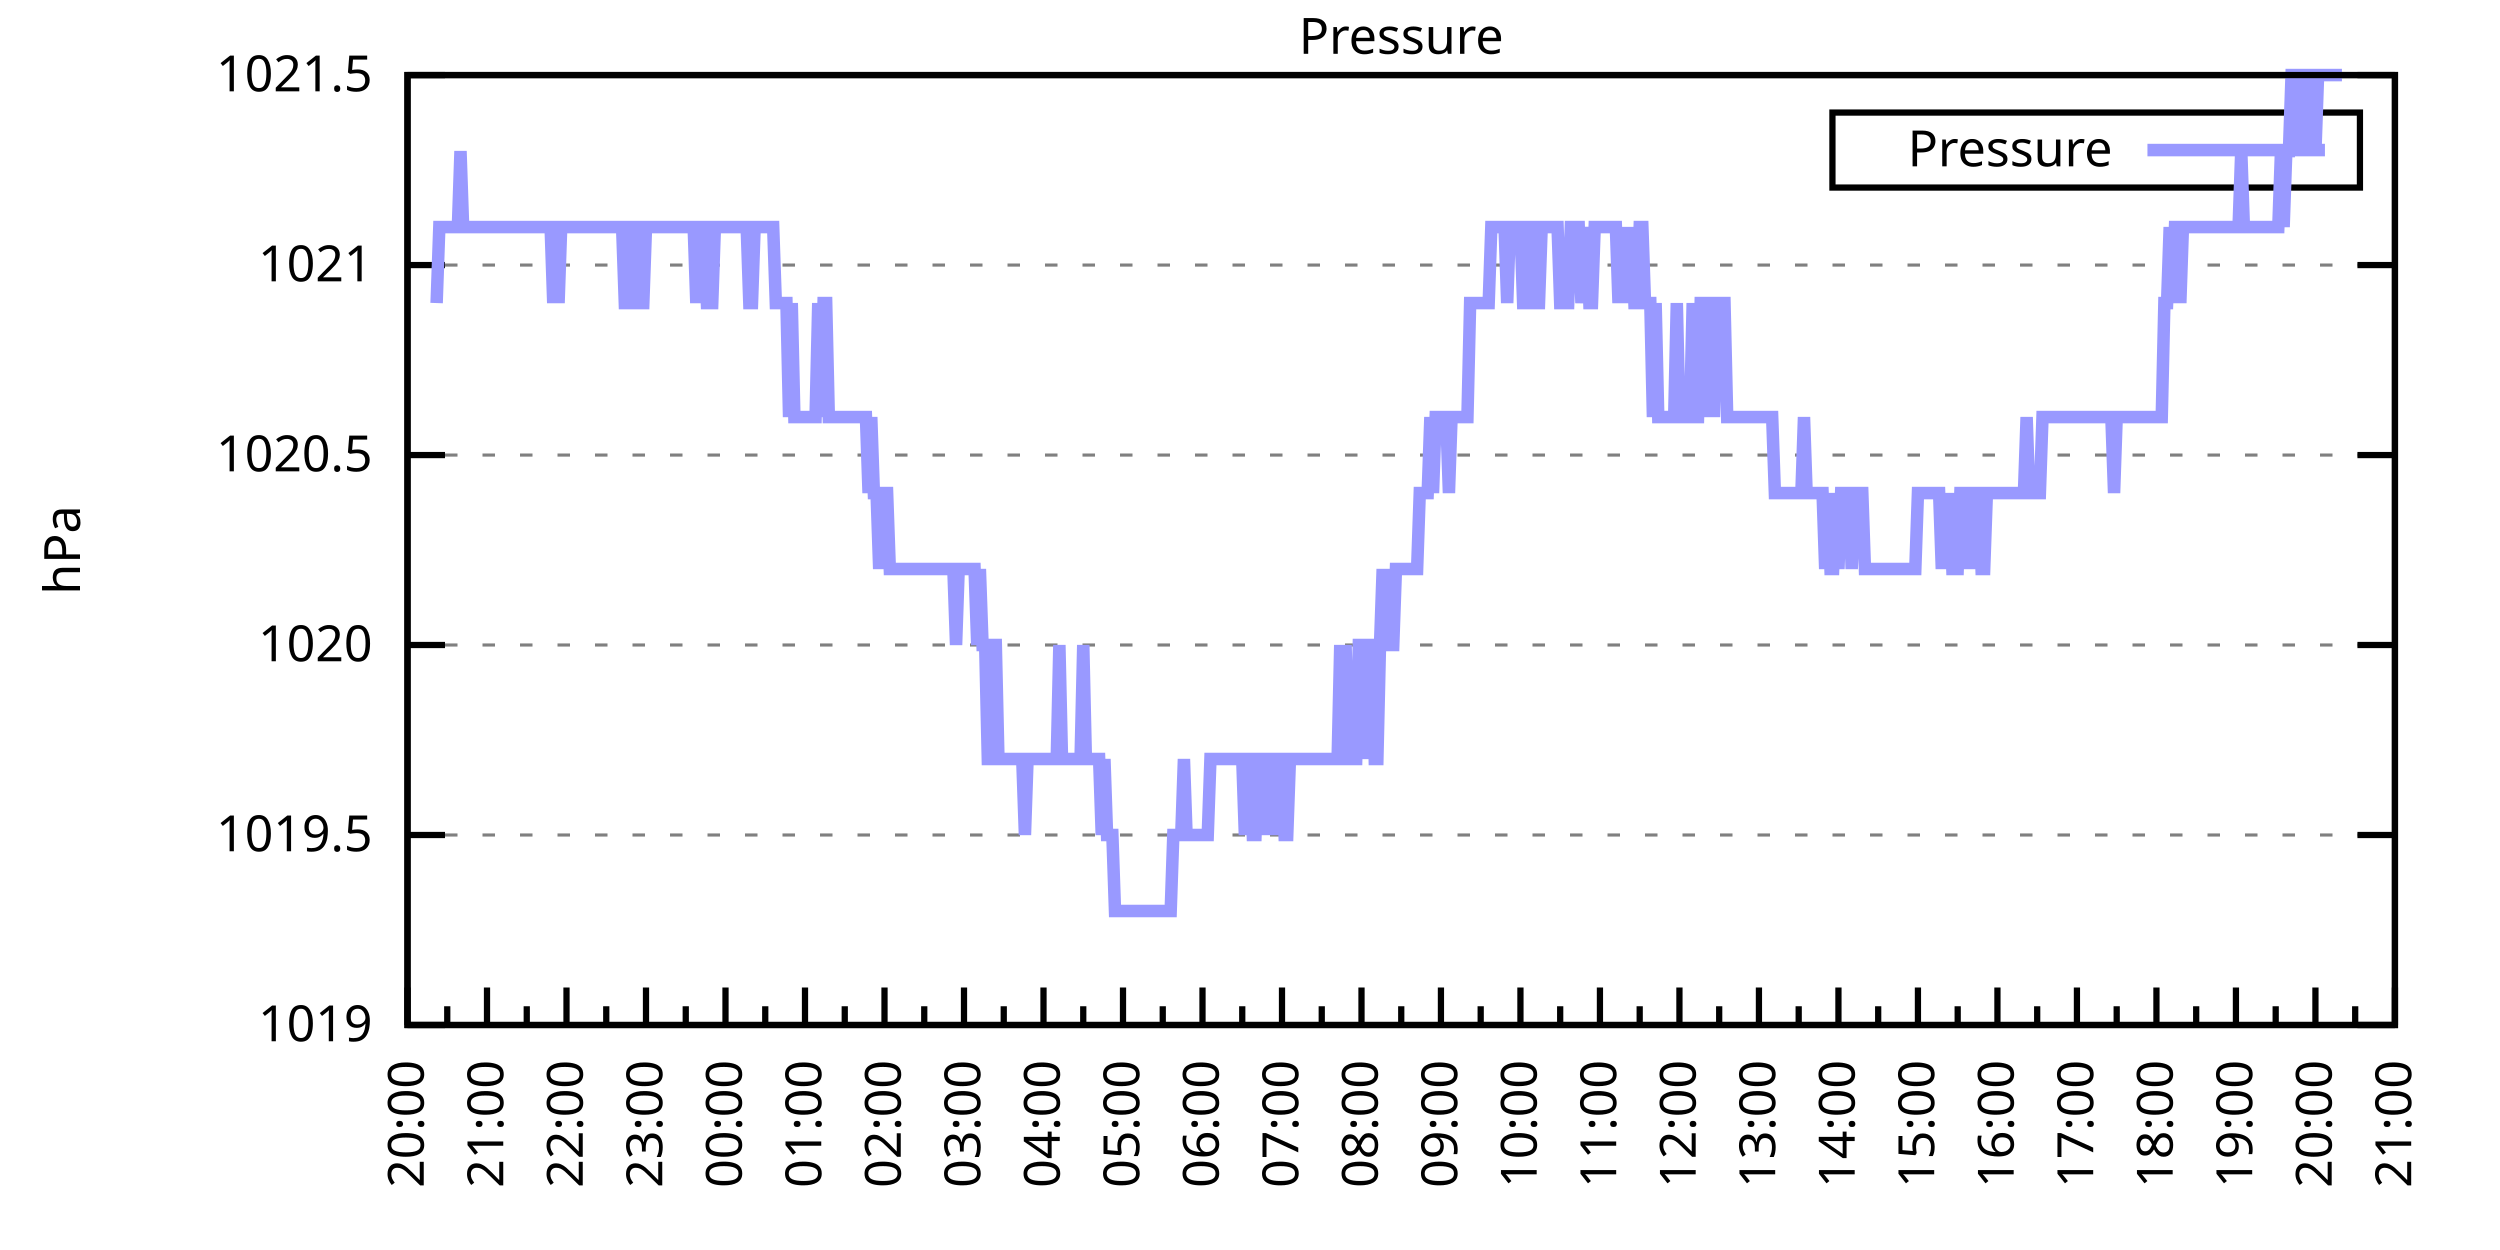
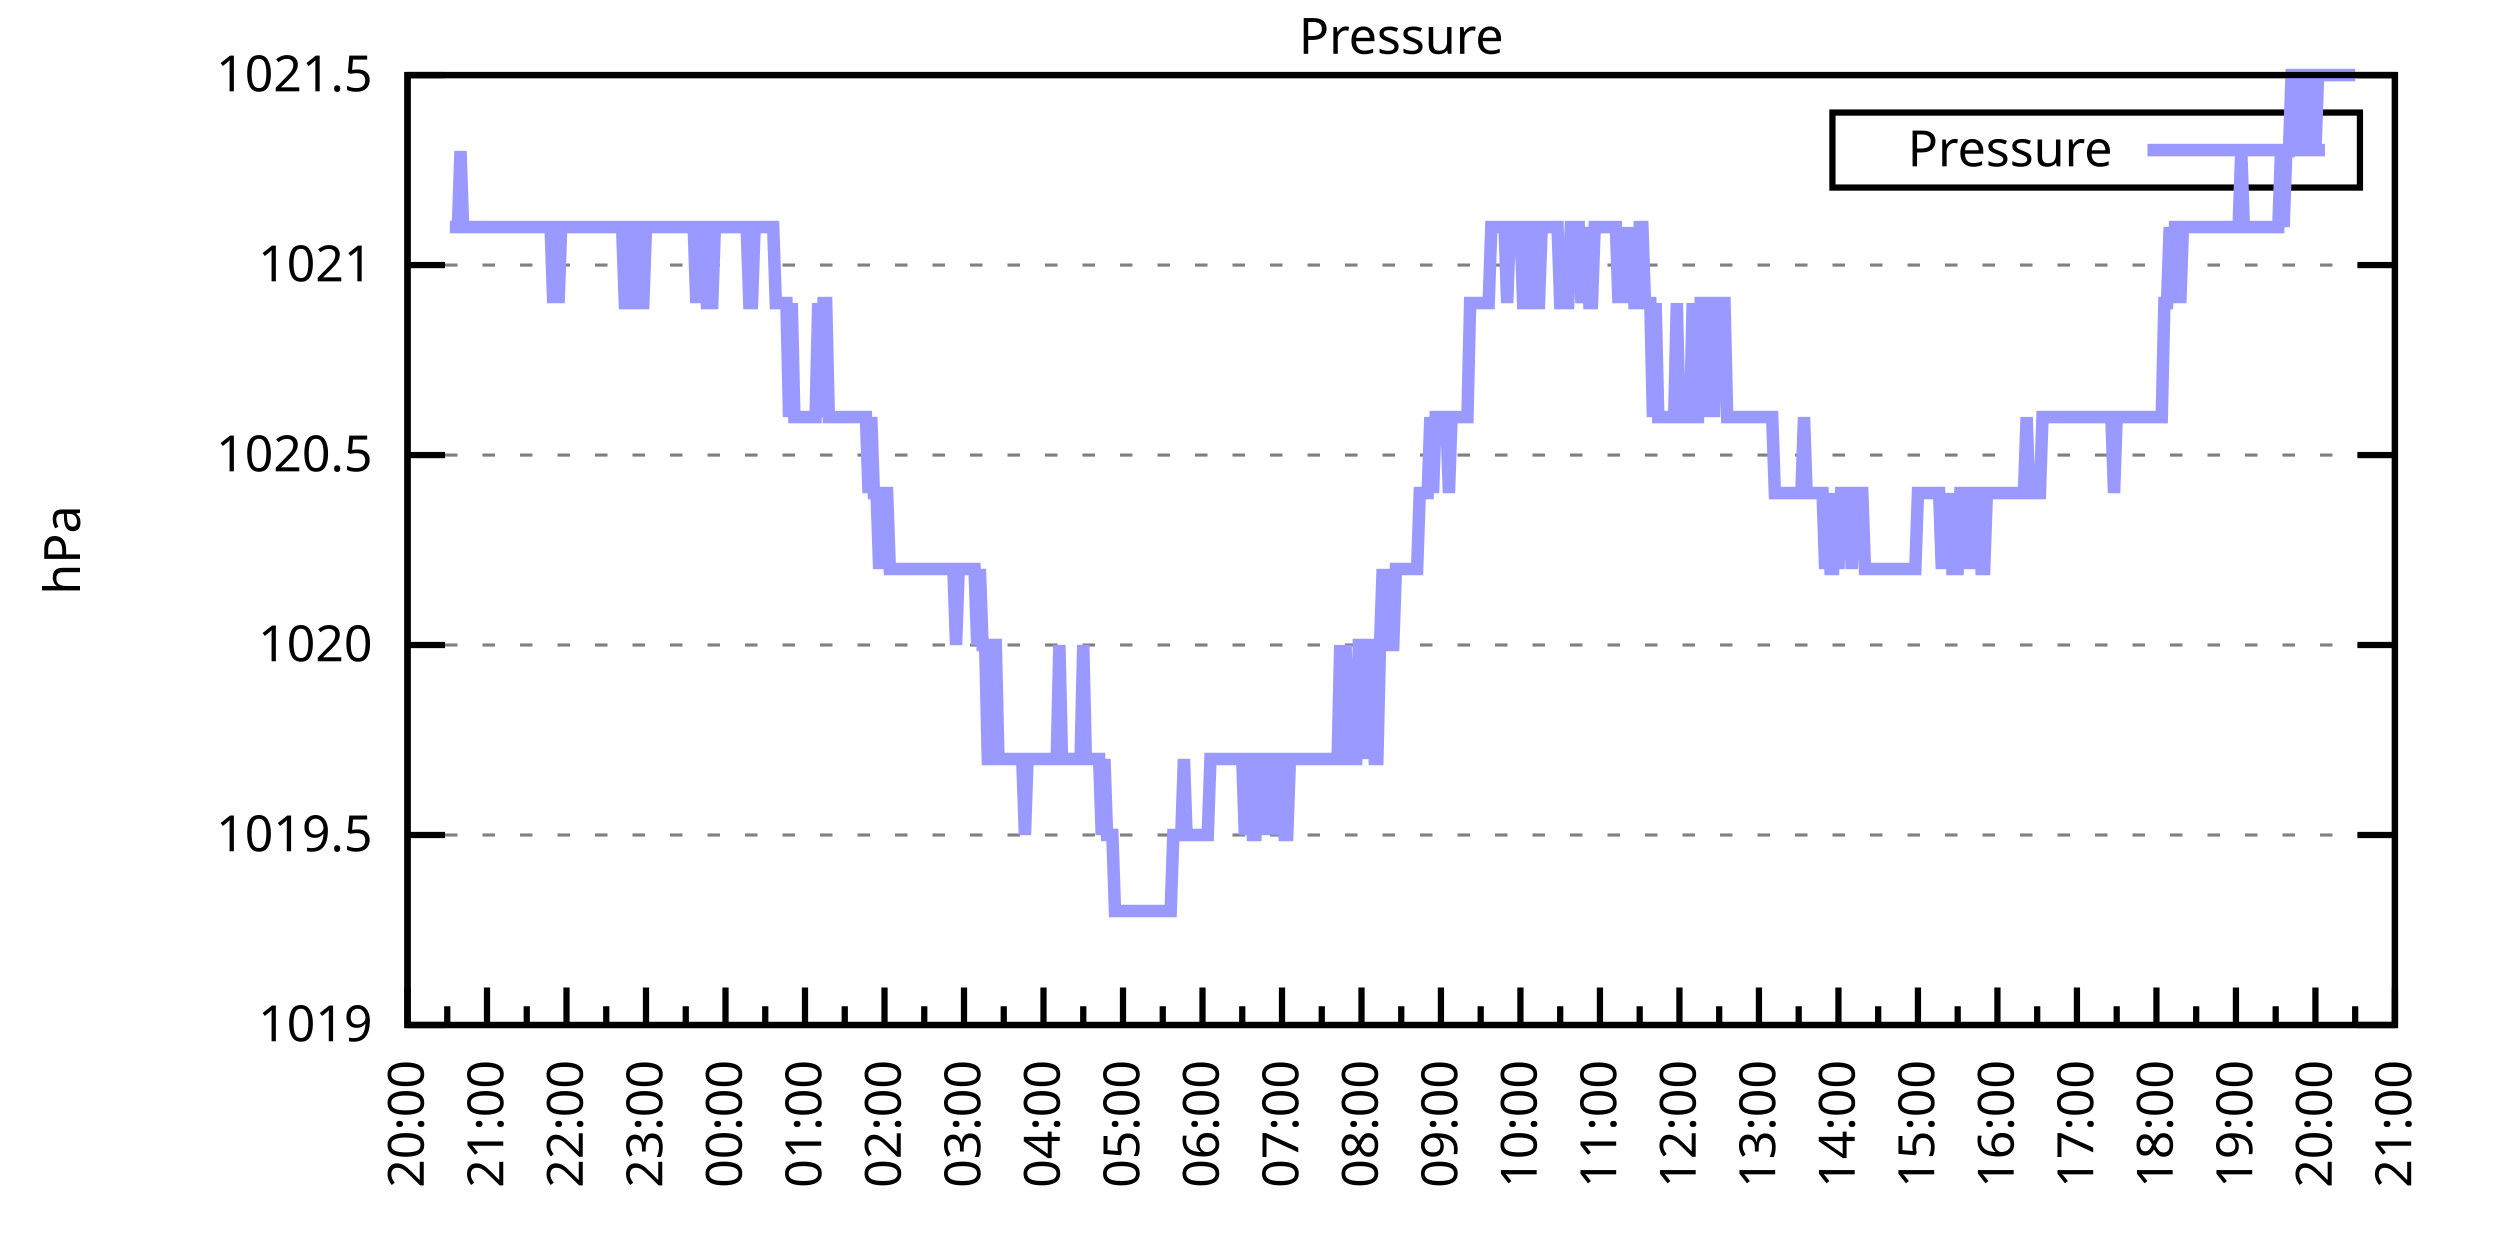
<svg xmlns="http://www.w3.org/2000/svg" xmlns:xlink="http://www.w3.org/1999/xlink" width="400" height="200" viewBox="0 0 400 200">
  <g id="gnuplot_canvas">
    <rect x="0" y="0" width="400" height="200" fill="none" />
    <defs>
      <circle id="gpDot" r="0.5" stroke-width="0.5" stroke="currentColor" />
      <path id="gpPt0" stroke-width="0.333" stroke="currentColor" d="M-1,0 h2 M0,-1 v2" />
      <path id="gpPt1" stroke-width="0.333" stroke="currentColor" d="M-1,-1 L1,1 M1,-1 L-1,1" />
      <path id="gpPt2" stroke-width="0.333" stroke="currentColor" d="M-1,0 L1,0 M0,-1 L0,1 M-1,-1 L1,1 M-1,1 L1,-1" />
      <rect id="gpPt3" stroke-width="0.333" stroke="currentColor" x="-1" y="-1" width="2" height="2" />
      <rect id="gpPt4" stroke-width="0.333" stroke="currentColor" fill="currentColor" x="-1" y="-1" width="2" height="2" />
      <circle id="gpPt5" stroke-width="0.333" stroke="currentColor" cx="0" cy="0" r="1" />
      <use xlink:href="#gpPt5" id="gpPt6" fill="currentColor" stroke="none" />
      <path id="gpPt7" stroke-width="0.333" stroke="currentColor" d="M0,-1.33 L-1.33,0.67 L1.33,0.67 z" />
      <use xlink:href="#gpPt7" id="gpPt8" fill="currentColor" stroke="none" />
      <use xlink:href="#gpPt7" id="gpPt9" stroke="currentColor" transform="rotate(180)" />
      <use xlink:href="#gpPt9" id="gpPt10" fill="currentColor" stroke="none" />
      <use xlink:href="#gpPt3" id="gpPt11" stroke="currentColor" transform="rotate(45)" />
      <use xlink:href="#gpPt11" id="gpPt12" fill="currentColor" stroke="none" />
      <path id="gpPt13" stroke-width="0.333" stroke="currentColor" d="M0,1.330 L1.265,0.411 L0.782,-1.067 L-0.782,-1.076 L-1.265,0.411 z" />
      <use xlink:href="#gpPt13" id="gpPt14" fill="currentColor" stroke="none" />
      <filter id="textbox" filterUnits="objectBoundingBox" x="0" y="0" height="1" width="1">
        <feFlood flood-color="white" flood-opacity="1" result="bgnd" />
        <feComposite in="SourceGraphic" in2="bgnd" operator="atop" />
      </filter>
      <filter id="greybox" filterUnits="objectBoundingBox" x="0" y="0" height="1" width="1">
        <feFlood flood-color="lightgrey" flood-opacity="1" result="grey" />
        <feComposite in="SourceGraphic" in2="grey" operator="atop" />
      </filter>
    </defs>
    <g fill="none" color="white" stroke="currentColor" stroke-width="1.00" stroke-linecap="butt" stroke-linejoin="miter">
</g>
    <g fill="none" color="black" stroke="currentColor" stroke-width="1.00" stroke-linecap="butt" stroke-linejoin="miter">
      <g stroke="none" shape-rendering="crispEdges">
        <polygon fill="rgb(255, 255, 255)" points="65.20,164.00 383.18,164.00 383.18,12.02 65.20,12.02 " />
      </g>
    </g>
    <g fill="none" color="black" stroke="currentColor" stroke-width="1.00" stroke-linecap="butt" stroke-linejoin="miter">
</g>
    <g fill="none" color="black" stroke="black" stroke-width="0.50" stroke-linecap="butt" stroke-linejoin="miter">
</g>
    <g fill="none" color="gray" stroke="currentColor" stroke-width="0.50" stroke-linecap="butt" stroke-linejoin="miter">
      <path stroke="gray" stroke-dasharray="2,4" class="gridline" d="M65.20,164.00 L383.19,164.00  " />
    </g>
    <g fill="none" color="gray" stroke="gray" stroke-width="1.00" stroke-linecap="butt" stroke-linejoin="miter">
</g>
    <g fill="none" color="black" stroke="currentColor" stroke-width="1.00" stroke-linecap="butt" stroke-linejoin="miter">
      <path stroke="black" d="M65.20,164.00 L71.20,164.00 M383.19,164.00 L377.19,164.00  " />
      <g transform="translate(59.60,166.60)" stroke="none" fill="black" font-family="Sans" font-size="8.00" text-anchor="end">
        <text>
          <tspan font-family="Sans"> 1019</tspan>
        </text>
      </g>
    </g>
    <g fill="none" color="black" stroke="currentColor" stroke-width="1.00" stroke-linecap="butt" stroke-linejoin="miter">
</g>
    <g fill="none" color="black" stroke="black" stroke-width="0.50" stroke-linecap="butt" stroke-linejoin="miter">
</g>
    <g fill="none" color="gray" stroke="currentColor" stroke-width="0.50" stroke-linecap="butt" stroke-linejoin="miter">
      <path stroke="gray" stroke-dasharray="2,4" class="gridline" d="M65.20,133.60 L383.19,133.60  " />
    </g>
    <g fill="none" color="gray" stroke="gray" stroke-width="1.00" stroke-linecap="butt" stroke-linejoin="miter">
</g>
    <g fill="none" color="black" stroke="currentColor" stroke-width="1.00" stroke-linecap="butt" stroke-linejoin="miter">
      <path stroke="black" d="M65.20,133.60 L71.20,133.60 M383.19,133.60 L377.19,133.60  " />
      <g transform="translate(59.60,136.20)" stroke="none" fill="black" font-family="Sans" font-size="8.00" text-anchor="end">
        <text>
          <tspan font-family="Sans"> 1019.5</tspan>
        </text>
      </g>
    </g>
    <g fill="none" color="black" stroke="currentColor" stroke-width="1.00" stroke-linecap="butt" stroke-linejoin="miter">
</g>
    <g fill="none" color="black" stroke="black" stroke-width="0.50" stroke-linecap="butt" stroke-linejoin="miter">
</g>
    <g fill="none" color="gray" stroke="currentColor" stroke-width="0.50" stroke-linecap="butt" stroke-linejoin="miter">
      <path stroke="gray" stroke-dasharray="2,4" class="gridline" d="M65.20,103.20 L383.19,103.20  " />
    </g>
    <g fill="none" color="gray" stroke="gray" stroke-width="1.00" stroke-linecap="butt" stroke-linejoin="miter">
</g>
    <g fill="none" color="black" stroke="currentColor" stroke-width="1.00" stroke-linecap="butt" stroke-linejoin="miter">
      <path stroke="black" d="M65.20,103.20 L71.20,103.20 M383.19,103.20 L377.19,103.20  " />
      <g transform="translate(59.60,105.80)" stroke="none" fill="black" font-family="Sans" font-size="8.00" text-anchor="end">
        <text>
          <tspan font-family="Sans"> 1020</tspan>
        </text>
      </g>
    </g>
    <g fill="none" color="black" stroke="currentColor" stroke-width="1.00" stroke-linecap="butt" stroke-linejoin="miter">
</g>
    <g fill="none" color="black" stroke="black" stroke-width="0.50" stroke-linecap="butt" stroke-linejoin="miter">
</g>
    <g fill="none" color="gray" stroke="currentColor" stroke-width="0.50" stroke-linecap="butt" stroke-linejoin="miter">
      <path stroke="gray" stroke-dasharray="2,4" class="gridline" d="M65.20,72.81 L383.19,72.81  " />
    </g>
    <g fill="none" color="gray" stroke="gray" stroke-width="1.00" stroke-linecap="butt" stroke-linejoin="miter">
</g>
    <g fill="none" color="black" stroke="currentColor" stroke-width="1.00" stroke-linecap="butt" stroke-linejoin="miter">
      <path stroke="black" d="M65.20,72.81 L71.20,72.81 M383.19,72.81 L377.19,72.81  " />
      <g transform="translate(59.60,75.41)" stroke="none" fill="black" font-family="Sans" font-size="8.00" text-anchor="end">
        <text>
          <tspan font-family="Sans"> 1020.5</tspan>
        </text>
      </g>
    </g>
    <g fill="none" color="black" stroke="currentColor" stroke-width="1.00" stroke-linecap="butt" stroke-linejoin="miter">
</g>
    <g fill="none" color="black" stroke="black" stroke-width="0.50" stroke-linecap="butt" stroke-linejoin="miter">
</g>
    <g fill="none" color="gray" stroke="currentColor" stroke-width="0.50" stroke-linecap="butt" stroke-linejoin="miter">
      <path stroke="gray" stroke-dasharray="2,4" class="gridline" d="M65.20,42.41 L383.19,42.41  " />
    </g>
    <g fill="none" color="gray" stroke="gray" stroke-width="1.00" stroke-linecap="butt" stroke-linejoin="miter">
</g>
    <g fill="none" color="black" stroke="currentColor" stroke-width="1.00" stroke-linecap="butt" stroke-linejoin="miter">
      <path stroke="black" d="M65.20,42.41 L71.20,42.41 M383.19,42.41 L377.19,42.41  " />
      <g transform="translate(59.60,45.01)" stroke="none" fill="black" font-family="Sans" font-size="8.00" text-anchor="end">
        <text>
          <tspan font-family="Sans"> 1021</tspan>
        </text>
      </g>
    </g>
    <g fill="none" color="black" stroke="currentColor" stroke-width="1.00" stroke-linecap="butt" stroke-linejoin="miter">
</g>
    <g fill="none" color="black" stroke="black" stroke-width="0.50" stroke-linecap="butt" stroke-linejoin="miter">
</g>
    <g fill="none" color="gray" stroke="currentColor" stroke-width="0.50" stroke-linecap="butt" stroke-linejoin="miter">
      <path stroke="gray" stroke-dasharray="2,4" class="gridline" d="M65.20,12.01 L383.19,12.01  " />
    </g>
    <g fill="none" color="gray" stroke="gray" stroke-width="1.00" stroke-linecap="butt" stroke-linejoin="miter">
</g>
    <g fill="none" color="black" stroke="currentColor" stroke-width="1.00" stroke-linecap="butt" stroke-linejoin="miter">
      <path stroke="black" d="M65.20,12.01 L71.20,12.01 M383.19,12.01 L377.19,12.01  " />
      <g transform="translate(59.60,14.61)" stroke="none" fill="black" font-family="Sans" font-size="8.00" text-anchor="end">
        <text>
          <tspan font-family="Sans"> 1021.5</tspan>
        </text>
      </g>
    </g>
    <g fill="none" color="black" stroke="currentColor" stroke-width="1.00" stroke-linecap="butt" stroke-linejoin="miter">
      <path stroke="black" d="M65.20,164.00 L65.20,158.00  " />
      <g transform="translate(67.80,169.60) rotate(270)" stroke="none" fill="black" font-family="Sans" font-size="8.00" text-anchor="end">
        <text>
          <tspan font-family="Sans">20:00</tspan>
        </text>
      </g>
    </g>
    <g fill="none" color="black" stroke="currentColor" stroke-width="1.00" stroke-linecap="butt" stroke-linejoin="miter">
      <path stroke="black" d="M71.56,164.00 L71.56,161.00 M77.92,164.00 L77.92,158.00  " />
      <g transform="translate(80.52,169.60) rotate(270)" stroke="none" fill="black" font-family="Sans" font-size="8.00" text-anchor="end">
        <text>
          <tspan font-family="Sans">21:00</tspan>
        </text>
      </g>
    </g>
    <g fill="none" color="black" stroke="currentColor" stroke-width="1.00" stroke-linecap="butt" stroke-linejoin="miter">
      <path stroke="black" d="M84.28,164.00 L84.28,161.00 M90.64,164.00 L90.64,158.00  " />
      <g transform="translate(93.24,169.60) rotate(270)" stroke="none" fill="black" font-family="Sans" font-size="8.00" text-anchor="end">
        <text>
          <tspan font-family="Sans">22:00</tspan>
        </text>
      </g>
    </g>
    <g fill="none" color="black" stroke="currentColor" stroke-width="1.00" stroke-linecap="butt" stroke-linejoin="miter">
      <path stroke="black" d="M97.00,164.00 L97.00,161.00 M103.36,164.00 L103.36,158.00  " />
      <g transform="translate(105.96,169.60) rotate(270)" stroke="none" fill="black" font-family="Sans" font-size="8.00" text-anchor="end">
        <text>
          <tspan font-family="Sans">23:00</tspan>
        </text>
      </g>
    </g>
    <g fill="none" color="black" stroke="currentColor" stroke-width="1.00" stroke-linecap="butt" stroke-linejoin="miter">
      <path stroke="black" d="M109.72,164.00 L109.72,161.00 M116.08,164.00 L116.08,158.00  " />
      <g transform="translate(118.68,169.60) rotate(270)" stroke="none" fill="black" font-family="Sans" font-size="8.00" text-anchor="end">
        <text>
          <tspan font-family="Sans">00:00</tspan>
        </text>
      </g>
    </g>
    <g fill="none" color="black" stroke="currentColor" stroke-width="1.00" stroke-linecap="butt" stroke-linejoin="miter">
      <path stroke="black" d="M122.44,164.00 L122.44,161.00 M128.80,164.00 L128.80,158.00  " />
      <g transform="translate(131.40,169.60) rotate(270)" stroke="none" fill="black" font-family="Sans" font-size="8.00" text-anchor="end">
        <text>
          <tspan font-family="Sans">01:00</tspan>
        </text>
      </g>
    </g>
    <g fill="none" color="black" stroke="currentColor" stroke-width="1.00" stroke-linecap="butt" stroke-linejoin="miter">
      <path stroke="black" d="M135.16,164.00 L135.16,161.00 M141.52,164.00 L141.52,158.00  " />
      <g transform="translate(144.12,169.60) rotate(270)" stroke="none" fill="black" font-family="Sans" font-size="8.00" text-anchor="end">
        <text>
          <tspan font-family="Sans">02:00</tspan>
        </text>
      </g>
    </g>
    <g fill="none" color="black" stroke="currentColor" stroke-width="1.00" stroke-linecap="butt" stroke-linejoin="miter">
      <path stroke="black" d="M147.88,164.00 L147.88,161.00 M154.24,164.00 L154.24,158.00  " />
      <g transform="translate(156.84,169.60) rotate(270)" stroke="none" fill="black" font-family="Sans" font-size="8.00" text-anchor="end">
        <text>
          <tspan font-family="Sans">03:00</tspan>
        </text>
      </g>
    </g>
    <g fill="none" color="black" stroke="currentColor" stroke-width="1.00" stroke-linecap="butt" stroke-linejoin="miter">
      <path stroke="black" d="M160.60,164.00 L160.60,161.00 M166.96,164.00 L166.96,158.00  " />
      <g transform="translate(169.56,169.60) rotate(270)" stroke="none" fill="black" font-family="Sans" font-size="8.00" text-anchor="end">
        <text>
          <tspan font-family="Sans">04:00</tspan>
        </text>
      </g>
    </g>
    <g fill="none" color="black" stroke="currentColor" stroke-width="1.00" stroke-linecap="butt" stroke-linejoin="miter">
      <path stroke="black" d="M173.32,164.00 L173.32,161.00 M179.68,164.00 L179.68,158.00  " />
      <g transform="translate(182.28,169.60) rotate(270)" stroke="none" fill="black" font-family="Sans" font-size="8.00" text-anchor="end">
        <text>
          <tspan font-family="Sans">05:00</tspan>
        </text>
      </g>
    </g>
    <g fill="none" color="black" stroke="currentColor" stroke-width="1.00" stroke-linecap="butt" stroke-linejoin="miter">
      <path stroke="black" d="M186.04,164.00 L186.04,161.00 M192.40,164.00 L192.40,158.00  " />
      <g transform="translate(195.00,169.60) rotate(270)" stroke="none" fill="black" font-family="Sans" font-size="8.00" text-anchor="end">
        <text>
          <tspan font-family="Sans">06:00</tspan>
        </text>
      </g>
    </g>
    <g fill="none" color="black" stroke="currentColor" stroke-width="1.00" stroke-linecap="butt" stroke-linejoin="miter">
      <path stroke="black" d="M198.76,164.00 L198.76,161.00 M205.12,164.00 L205.12,158.00  " />
      <g transform="translate(207.72,169.60) rotate(270)" stroke="none" fill="black" font-family="Sans" font-size="8.00" text-anchor="end">
        <text>
          <tspan font-family="Sans">07:00</tspan>
        </text>
      </g>
    </g>
    <g fill="none" color="black" stroke="currentColor" stroke-width="1.00" stroke-linecap="butt" stroke-linejoin="miter">
      <path stroke="black" d="M211.48,164.00 L211.48,161.00 M217.84,164.00 L217.84,158.00  " />
      <g transform="translate(220.44,169.60) rotate(270)" stroke="none" fill="black" font-family="Sans" font-size="8.00" text-anchor="end">
        <text>
          <tspan font-family="Sans">08:00</tspan>
        </text>
      </g>
    </g>
    <g fill="none" color="black" stroke="currentColor" stroke-width="1.00" stroke-linecap="butt" stroke-linejoin="miter">
      <path stroke="black" d="M224.20,164.00 L224.20,161.00 M230.55,164.00 L230.55,158.00  " />
      <g transform="translate(233.15,169.60) rotate(270)" stroke="none" fill="black" font-family="Sans" font-size="8.00" text-anchor="end">
        <text>
          <tspan font-family="Sans">09:00</tspan>
        </text>
      </g>
    </g>
    <g fill="none" color="black" stroke="currentColor" stroke-width="1.00" stroke-linecap="butt" stroke-linejoin="miter">
      <path stroke="black" d="M236.91,164.00 L236.91,161.00 M243.27,164.00 L243.27,158.00  " />
      <g transform="translate(245.87,169.60) rotate(270)" stroke="none" fill="black" font-family="Sans" font-size="8.00" text-anchor="end">
        <text>
          <tspan font-family="Sans">10:00</tspan>
        </text>
      </g>
    </g>
    <g fill="none" color="black" stroke="currentColor" stroke-width="1.00" stroke-linecap="butt" stroke-linejoin="miter">
      <path stroke="black" d="M249.63,164.00 L249.63,161.00 M255.99,164.00 L255.99,158.00  " />
      <g transform="translate(258.59,169.60) rotate(270)" stroke="none" fill="black" font-family="Sans" font-size="8.00" text-anchor="end">
        <text>
          <tspan font-family="Sans">11:00</tspan>
        </text>
      </g>
    </g>
    <g fill="none" color="black" stroke="currentColor" stroke-width="1.00" stroke-linecap="butt" stroke-linejoin="miter">
      <path stroke="black" d="M262.35,164.00 L262.35,161.00 M268.71,164.00 L268.71,158.00  " />
      <g transform="translate(271.31,169.60) rotate(270)" stroke="none" fill="black" font-family="Sans" font-size="8.00" text-anchor="end">
        <text>
          <tspan font-family="Sans">12:00</tspan>
        </text>
      </g>
    </g>
    <g fill="none" color="black" stroke="currentColor" stroke-width="1.00" stroke-linecap="butt" stroke-linejoin="miter">
      <path stroke="black" d="M275.07,164.00 L275.07,161.00 M281.43,164.00 L281.43,158.00  " />
      <g transform="translate(284.03,169.60) rotate(270)" stroke="none" fill="black" font-family="Sans" font-size="8.00" text-anchor="end">
        <text>
          <tspan font-family="Sans">13:00</tspan>
        </text>
      </g>
    </g>
    <g fill="none" color="black" stroke="currentColor" stroke-width="1.00" stroke-linecap="butt" stroke-linejoin="miter">
      <path stroke="black" d="M287.79,164.00 L287.79,161.00 M294.15,164.00 L294.15,158.00  " />
      <g transform="translate(296.75,169.60) rotate(270)" stroke="none" fill="black" font-family="Sans" font-size="8.00" text-anchor="end">
        <text>
          <tspan font-family="Sans">14:00</tspan>
        </text>
      </g>
    </g>
    <g fill="none" color="black" stroke="currentColor" stroke-width="1.00" stroke-linecap="butt" stroke-linejoin="miter">
      <path stroke="black" d="M300.51,164.00 L300.51,161.00 M306.87,164.00 L306.87,158.00  " />
      <g transform="translate(309.47,169.60) rotate(270)" stroke="none" fill="black" font-family="Sans" font-size="8.00" text-anchor="end">
        <text>
          <tspan font-family="Sans">15:00</tspan>
        </text>
      </g>
    </g>
    <g fill="none" color="black" stroke="currentColor" stroke-width="1.00" stroke-linecap="butt" stroke-linejoin="miter">
      <path stroke="black" d="M313.23,164.00 L313.23,161.00 M319.59,164.00 L319.59,158.00  " />
      <g transform="translate(322.19,169.60) rotate(270)" stroke="none" fill="black" font-family="Sans" font-size="8.00" text-anchor="end">
        <text>
          <tspan font-family="Sans">16:00</tspan>
        </text>
      </g>
    </g>
    <g fill="none" color="black" stroke="currentColor" stroke-width="1.00" stroke-linecap="butt" stroke-linejoin="miter">
      <path stroke="black" d="M325.95,164.00 L325.95,161.00 M332.31,164.00 L332.31,158.00  " />
      <g transform="translate(334.91,169.60) rotate(270)" stroke="none" fill="black" font-family="Sans" font-size="8.00" text-anchor="end">
        <text>
          <tspan font-family="Sans">17:00</tspan>
        </text>
      </g>
    </g>
    <g fill="none" color="black" stroke="currentColor" stroke-width="1.00" stroke-linecap="butt" stroke-linejoin="miter">
      <path stroke="black" d="M338.67,164.00 L338.67,161.00 M345.03,164.00 L345.03,158.00  " />
      <g transform="translate(347.63,169.60) rotate(270)" stroke="none" fill="black" font-family="Sans" font-size="8.00" text-anchor="end">
        <text>
          <tspan font-family="Sans">18:00</tspan>
        </text>
      </g>
    </g>
    <g fill="none" color="black" stroke="currentColor" stroke-width="1.00" stroke-linecap="butt" stroke-linejoin="miter">
      <path stroke="black" d="M351.39,164.00 L351.39,161.00 M357.75,164.00 L357.75,158.00  " />
      <g transform="translate(360.35,169.60) rotate(270)" stroke="none" fill="black" font-family="Sans" font-size="8.00" text-anchor="end">
        <text>
          <tspan font-family="Sans">19:00</tspan>
        </text>
      </g>
    </g>
    <g fill="none" color="black" stroke="currentColor" stroke-width="1.00" stroke-linecap="butt" stroke-linejoin="miter">
      <path stroke="black" d="M364.11,164.00 L364.11,161.00 M370.47,164.00 L370.47,158.00  " />
      <g transform="translate(373.07,169.60) rotate(270)" stroke="none" fill="black" font-family="Sans" font-size="8.00" text-anchor="end">
        <text>
          <tspan font-family="Sans">20:00</tspan>
        </text>
      </g>
    </g>
    <g fill="none" color="black" stroke="currentColor" stroke-width="1.00" stroke-linecap="butt" stroke-linejoin="miter">
      <path stroke="black" d="M376.83,164.00 L376.83,161.00 M383.19,164.00 L383.19,158.00  " />
      <g transform="translate(385.79,169.60) rotate(270)" stroke="none" fill="black" font-family="Sans" font-size="8.00" text-anchor="end">
        <text>
          <tspan font-family="Sans">21:00</tspan>
        </text>
      </g>
    </g>
    <g fill="none" color="black" stroke="currentColor" stroke-width="1.00" stroke-linecap="butt" stroke-linejoin="miter">
</g>
    <g fill="none" color="black" stroke="currentColor" stroke-width="1.00" stroke-linecap="butt" stroke-linejoin="miter">
      <path stroke="black" d="M65.20,12.01 L65.20,164.00 L383.19,164.00 L383.19,12.01 L65.20,12.01 Z  " />
    </g>
    <g fill="none" color="black" stroke="currentColor" stroke-width="1.00" stroke-linecap="butt" stroke-linejoin="miter">
      <g transform="translate(12.80,88.01) rotate(270)" stroke="none" fill="black" font-family="Sans" font-size="8.00" text-anchor="middle">
        <text>
          <tspan font-family="Sans">hPa</tspan>
        </text>
      </g>
    </g>
    <g fill="none" color="black" stroke="currentColor" stroke-width="1.00" stroke-linecap="butt" stroke-linejoin="miter">
</g>
    <g fill="none" color="black" stroke="currentColor" stroke-width="1.00" stroke-linecap="butt" stroke-linejoin="miter">
      <path stroke="black" d="M293.19,30.01 L293.19,18.01 L377.59,18.01 L377.59,30.01 L293.19,30.01 Z  " />
    </g>
    <g id="Pressure_plot_1">
      <g fill="none" color="white" stroke="black" stroke-width="2.00" stroke-linecap="butt" stroke-linejoin="miter">
</g>
      <g fill="none" color="black" stroke="currentColor" stroke-width="2.00" stroke-linecap="butt" stroke-linejoin="miter">
        <g transform="translate(337.99,26.61)" stroke="none" fill="black" font-family="Sans" font-size="8.00" text-anchor="end">
          <text>
            <tspan font-family="Sans">Pressure</tspan>
          </text>
        </g>
      </g>
      <g fill="none" color="black" stroke="currentColor" stroke-width="2.00" stroke-linecap="butt" stroke-linejoin="miter">
-         <path stroke="rgb(153, 153, 255)" d="M343.59,24.01 L371.99,24.01 M69.86,48.49 L70.29,36.33 L70.71,36.33 L71.14,36.33 L71.56,36.33 L71.98,36.33   L72.41,36.33 L72.83,36.33 L73.26,36.33 L73.68,24.17 L74.10,36.33 L74.53,36.33 L74.95,36.33 L75.38,36.33   L75.80,36.33 L76.22,36.33 L76.65,36.33 L77.07,36.33 L77.50,36.33 L77.92,36.33 L78.34,36.33 L78.77,36.33   L79.19,36.33 L79.62,36.33 L80.04,36.33 L80.46,36.33 L80.89,36.33 L81.31,36.33 L81.74,36.33 L82.16,36.33   L82.58,36.33 L83.01,36.33 L83.43,36.33 L83.86,36.33 L84.28,36.33 L84.70,36.33 L85.13,36.33 L85.55,36.33   L85.98,36.33 L86.40,36.33 L86.82,36.33 L87.25,36.33 L87.67,36.33 L88.10,36.33 L88.52,48.49 L88.94,36.33   L89.37,48.49 L89.79,36.33 L90.22,36.33 L90.64,36.33 L91.06,36.33 L91.49,36.33 L91.91,36.33 L92.34,36.33   L92.76,36.33 L93.18,36.33 L93.61,36.33 L94.03,36.33 L94.46,36.33 L94.88,36.33 L95.30,36.33 L95.73,36.33   L96.15,36.33 L96.58,36.33 L97.00,36.33 L97.42,36.33 L97.85,36.33 L98.27,36.33 L98.69,36.33 L99.12,36.33   L99.54,36.33 L99.97,48.49 L100.39,48.49 L100.81,48.49 L101.24,36.33 L101.66,36.33 L102.09,48.49 L102.51,48.49   L102.93,48.49 L103.36,36.33 L103.78,36.33 L104.21,36.33 L104.63,36.33 L105.05,36.33 L105.48,36.33 L105.90,36.33   L106.33,36.33 L106.75,36.33 L107.17,36.33 L107.60,36.33 L108.02,36.33 L108.45,36.33 L108.87,36.33 L109.29,36.33   L109.72,36.33 L110.14,36.33 L110.57,36.33 L110.99,36.33 L111.41,48.49 L111.84,36.33 L112.26,36.33 L112.69,36.33   L113.11,48.49 L113.53,48.49 L113.96,48.49 L114.38,36.33 L114.81,36.33 L115.23,36.33 L115.65,36.33 L116.08,36.33   L116.50,36.33 L116.93,36.33 L117.35,36.33 L117.77,36.33 L118.20,36.33 L118.62,36.33 L119.05,36.33 L119.47,36.33   L119.89,48.49 L120.32,48.49 L120.74,36.33 L121.17,36.33 L121.59,36.33 L122.01,36.33 L122.44,36.33 L122.86,36.33   L123.29,36.33 L123.71,36.33 L124.13,48.49 L124.56,48.49 L124.98,48.49 L125.41,48.49 L125.83,48.49 L126.25,66.73   L126.68,48.49 L127.10,66.73 L127.53,66.73 L127.95,66.73 L128.37,66.73 L128.80,66.73 L129.22,66.73 L129.65,66.73   L130.07,66.73 L130.49,66.73 L130.92,48.49 L131.34,66.73 L131.77,48.49 L132.19,48.49 L132.61,66.73 L133.04,66.73   L133.46,66.73 L133.89,66.73 L134.31,66.73 L134.73,66.73 L135.16,66.73 L135.58,66.73 L136.01,66.73 L136.43,66.73   L136.85,66.73 L137.28,66.73 L137.70,66.73 L138.13,66.73 L138.55,66.73 L138.97,78.89 L139.40,66.73 L139.82,78.89   L140.25,78.89 L140.67,91.04 L141.09,78.89 L141.52,78.89 L141.94,78.89 L142.37,91.04 L142.79,91.04 L143.21,91.04   L143.64,91.04 L144.06,91.04 L144.49,91.04 L144.91,91.04 L145.33,91.04 L145.76,91.04 L146.18,91.04 L146.61,91.04   L147.03,91.04 L147.45,91.04 L147.88,91.04 L148.30,91.04 L148.73,91.04 L149.15,91.04 L149.57,91.04 L150.00,91.04   L150.42,91.04 L150.85,91.04 L151.27,91.04 L151.69,91.04 L152.12,91.04 L152.54,91.04 L152.97,103.20 L153.39,91.04   L153.81,91.04 L154.24,91.04 L154.66,91.04 L155.09,91.04 L155.51,91.04 L155.93,91.04 L156.36,103.20 L156.78,91.04   L157.21,103.20 L157.63,103.20 L158.05,121.44 L158.48,121.44 L158.90,103.20 L159.33,103.20 L159.75,121.44 L160.17,121.44   L160.60,121.44 L161.02,121.44 L161.44,121.44 L161.87,121.44 L162.29,121.44 L162.72,121.44 L163.14,121.44 L163.56,121.44   L163.99,133.60 L164.41,121.44 L164.84,121.44 L165.26,121.44 L165.68,121.44 L166.11,121.44 L166.53,121.44 L166.96,121.44   L167.38,121.44 L167.80,121.44 L168.23,121.44 L168.65,121.44 L169.08,121.44 L169.50,103.20 L169.92,121.44 L170.35,121.44   L170.77,121.44 L171.20,121.44 L171.62,121.44 L172.04,121.44 L172.47,121.44 L172.89,121.44 L173.32,103.20 L173.74,121.44   L174.16,121.44 L174.59,121.44 L175.01,121.44 L175.44,121.44 L175.86,121.44 L176.28,133.60 L176.71,121.44 L177.13,133.60   L177.56,133.60 L177.98,133.60 L178.40,145.76 L178.83,145.76 L179.25,145.76 L179.68,145.76 L180.10,145.76 L180.52,145.76   L180.95,145.76 L181.37,145.76 L181.80,145.76 L182.22,145.76 L182.64,145.76 L183.07,145.76 L183.49,145.76 L183.92,145.76   L184.34,145.76 L184.76,145.76 L185.19,145.76 L185.61,145.76 L186.04,145.76 L186.46,145.76 L186.88,145.76 L187.31,145.76   L187.73,133.60 L188.16,133.60 L188.58,133.60 L189.00,133.60 L189.43,121.44 L189.85,133.60 L190.28,133.60 L190.70,133.60   L191.12,133.60 L191.55,133.60 L191.97,133.60 L192.40,133.60 L192.82,133.60 L193.24,133.60 L193.67,121.44 L194.09,121.44   L194.52,121.44 L194.94,121.44 L195.36,121.44 L195.79,121.44 L196.21,121.44 L196.64,121.44 L197.06,121.44 L197.48,121.44   L197.91,121.44 L198.33,121.44 L198.76,121.44 L199.18,133.60 L199.60,121.44 L200.03,121.44 L200.45,133.60 L200.88,133.60   L201.30,121.44 L201.72,121.44 L202.15,121.44 L202.57,133.60 L203.00,121.44 L203.42,121.44 L203.84,121.44 L204.27,133.60   L204.69,121.44 L205.12,121.44 L205.54,133.60 L205.96,133.60 L206.39,121.44 L206.81,121.44 L207.24,121.44 L207.66,121.44   L208.08,121.44 L208.51,121.44 L208.93,121.44 L209.36,121.44 L209.78,121.44 L210.20,121.44 L210.63,121.44 L211.05,121.44   L211.48,121.44 L211.90,121.44 L212.32,121.44 L212.75,121.44 L213.17,121.44 L213.60,121.44 L214.02,121.44 L214.44,103.20   L214.87,121.44 L215.29,103.20 L215.72,121.44 L216.14,121.44 L216.56,121.44 L216.99,121.44 L217.41,103.20 L217.84,103.20   L218.26,103.20 L218.68,121.44 L219.11,103.20 L219.53,103.20 L219.96,121.44 L220.38,121.44 L220.80,103.20 L221.23,91.04   L221.65,103.20 L222.08,91.04 L222.50,103.20 L222.92,103.20 L223.35,91.04 L223.77,91.04 L224.20,91.04 L224.62,91.04   L225.04,91.04 L225.47,91.04 L225.89,91.04 L226.31,91.04 L226.74,91.04 L227.16,78.89 L227.59,78.89 L228.01,78.89   L228.43,78.89 L228.86,66.73 L229.28,78.89 L229.71,66.73 L230.13,66.73 L230.55,66.73 L230.98,66.73 L231.40,66.73   L231.83,78.89 L232.25,66.73 L232.67,66.73 L233.10,66.73 L233.52,66.73 L233.95,66.73 L234.37,66.73 L234.79,66.73   L235.22,48.49 L235.64,48.49 L236.07,48.49 L236.49,48.49 L236.91,48.49 L237.34,48.49 L237.76,48.49 L238.19,48.49   L238.61,36.33 L239.03,36.33 L239.46,36.33 L239.88,36.33 L240.31,36.33 L240.73,36.33 L241.15,48.49 L241.58,36.33   L242.00,36.33 L242.43,36.33 L242.85,36.33 L243.27,36.33 L243.70,48.49 L244.12,48.49 L244.55,36.33 L244.97,36.33   L245.39,36.33 L245.82,48.49 L246.24,48.49 L246.67,36.33 L247.09,36.33 L247.51,36.33 L247.94,36.33 L248.36,36.33   L248.79,36.33 L249.21,36.33 L249.63,48.49 L250.06,48.49 L250.48,48.49 L250.91,48.49 L251.33,36.33 L251.75,36.33   L252.18,36.33 L252.60,36.33 L253.03,48.49 L253.87,36.33 L254.30,48.49 L254.72,48.49 L255.15,36.33 L255.57,36.33   L255.99,36.33 L256.42,36.33 L256.84,36.33 L257.27,36.33 L257.69,36.33 L258.11,36.33 L258.54,36.33 L258.96,48.49   L259.39,36.33 L259.81,48.49 L260.23,36.33 L260.66,48.49 L261.08,36.33 L261.51,48.49 L261.93,48.49 L262.35,36.33   L262.78,36.33 L263.20,48.49 L263.63,48.49 L264.05,48.49 L264.47,66.73 L264.90,48.49 L265.32,66.73 L265.75,66.73   L266.17,66.73 L266.59,66.73 L267.02,66.73 L267.44,66.73 L267.87,66.73 L268.29,48.49 L268.71,66.73 L269.14,66.73   L269.56,66.73 L269.99,66.73 L270.41,66.73 L270.83,48.49 L271.26,66.73 L271.68,66.73 L272.11,48.49 L272.53,48.49   L272.95,48.49 L273.38,66.73 L273.80,48.49 L274.23,66.73 L274.65,48.49 L275.07,48.49 L275.50,48.49 L275.92,48.49   L276.35,66.73 L276.77,66.73 L277.19,66.73 L277.62,66.73 L278.04,66.73 L278.47,66.73 L278.89,66.73 L279.31,66.73   L279.74,66.73 L280.16,66.73 L280.59,66.73 L281.01,66.73 L281.43,66.73 L281.86,66.73 L282.28,66.73 L282.71,66.73   L283.13,66.73 L283.55,66.73 L283.98,78.89 L284.40,78.89 L284.83,78.89 L285.25,78.89 L285.67,78.89 L286.10,78.89   L286.52,78.89 L286.95,78.89 L287.37,78.89 L287.79,78.89 L288.22,78.89 L288.64,66.73 L289.06,78.89 L289.49,78.89   L289.91,78.89 L290.34,78.89 L290.76,78.89 L291.18,78.89 L291.61,78.89 L292.03,91.04 L292.46,78.89 L292.88,91.04   L293.30,91.04 L293.73,78.89 L294.15,91.04 L294.58,78.89 L295.00,78.89 L295.42,78.89 L295.85,78.89 L296.27,91.04   L296.70,78.89 L297.12,78.89 L297.54,78.89 L297.97,78.89 L298.39,91.04 L298.82,91.04 L299.24,91.04 L299.66,91.04   L300.09,91.04 L300.51,91.04 L300.94,91.04 L301.36,91.04 L301.78,91.04 L302.21,91.04 L302.63,91.04 L303.06,91.04   L303.48,91.04 L303.90,91.04 L304.33,91.04 L304.75,91.04 L305.18,91.04 L305.60,91.04 L306.02,91.04 L306.45,91.04   L306.87,78.89 L307.30,78.89 L307.72,78.89 L308.14,78.89 L308.57,78.89 L308.99,78.89 L309.42,78.89 L309.84,78.89   L310.26,78.89 L310.69,91.04 L311.11,78.89 L311.54,91.04 L311.96,78.89 L312.38,91.04 L312.81,91.04 L313.23,91.04   L313.66,78.89 L314.08,78.89 L314.50,91.04 L314.93,78.89 L315.35,78.89 L315.78,91.04 L316.20,78.89 L316.62,78.89   L317.05,91.04 L317.47,91.04 L317.90,78.89 L318.32,78.89 L318.74,78.89 L319.17,78.89 L319.59,78.89 L320.02,78.89   L320.44,78.89 L320.86,78.89 L321.29,78.89 L321.71,78.89 L322.14,78.89 L322.56,78.89 L322.98,78.89 L323.41,78.89   L323.83,78.89 L324.26,66.73 L324.68,78.89 L325.10,78.89 L325.53,78.89 L325.95,78.89 L326.38,78.89 L326.80,66.73   L327.22,66.73 L327.65,66.73 L328.07,66.73 L328.50,66.73 L328.92,66.73 L329.34,66.73 L329.77,66.73 L330.19,66.73   L330.62,66.73 L331.04,66.73 L331.46,66.73 L331.89,66.73 L332.31,66.73 L332.74,66.73 L333.16,66.73 L333.58,66.73   L334.01,66.73 L334.43,66.73 L334.86,66.73 L335.28,66.73 L335.70,66.73 L336.13,66.73 L336.55,66.73 L336.98,66.73   L337.40,66.73 L337.82,66.73 L338.25,78.89 L338.67,66.73 L339.10,66.73 L339.52,66.73 L339.94,66.73 L340.37,66.73   L340.79,66.73 L341.22,66.73 L341.64,66.73 L342.06,66.73 L342.49,66.73 L342.91,66.73 L343.34,66.73 L343.76,66.73   L344.18,66.73 L344.61,66.73 L345.03,66.73 L345.46,66.73 L345.88,66.73 L346.30,48.49 L346.73,48.49 L347.15,36.33   L347.58,48.49 L348.00,36.33 L348.42,36.33 L348.85,48.49 L349.27,36.33 L349.70,36.33 L350.12,36.33 L350.54,36.33   L350.97,36.33 L351.39,36.33 L351.81,36.33 L352.24,36.33 L352.66,36.33 L353.09,36.33 L353.51,36.33 L353.93,36.33   L354.36,36.33 L354.78,36.33 L355.21,36.33 L355.63,36.33 L356.05,36.33 L356.48,36.33 L356.90,36.33 L357.33,36.33   L357.75,36.33 L358.17,36.33 L358.60,24.17 L359.02,36.33 L359.45,36.33 L359.87,36.33 L360.29,36.33 L360.72,36.33   L361.14,36.33 L361.57,36.33 L361.99,36.33 L362.41,36.33 L362.84,36.33 L363.26,36.33 L363.69,36.33 L364.11,36.33   L364.53,36.33 L364.96,24.17 L365.38,36.33 L365.81,24.17 L366.23,24.17 L366.65,12.01 L367.08,12.01 L367.50,24.17   L367.93,12.01 L368.35,12.01 L368.77,12.01 L369.20,24.17 L369.62,12.01 L370.05,12.01 L370.47,24.17 L370.89,12.01   L371.32,12.01 L371.74,12.01 L372.17,12.01 L372.59,12.01 L373.01,12.01 L373.44,12.01 L373.86,12.01 L374.29,12.01   L374.71,12.01  " />
+         <path stroke="rgb(153, 153, 255)" d="M343.59,24.01 L371.99,24.01 M71.98,36.33 L72.41,36.33 L72.83,36.33 L73.26,36.33 L73.68,24.17 L74.10,36.33   L74.53,36.33 L74.95,36.33 L75.38,36.33 L75.80,36.33 L76.22,36.33 L76.65,36.33 L77.07,36.33 L77.50,36.33   L77.92,36.33 L78.34,36.33 L78.77,36.33 L79.19,36.33 L79.62,36.33 L80.04,36.33 L80.46,36.33 L80.89,36.33   L81.31,36.33 L81.74,36.33 L82.16,36.33 L82.58,36.33 L83.01,36.33 L83.43,36.33 L83.86,36.33 L84.28,36.33   L84.70,36.33 L85.13,36.33 L85.55,36.33 L85.98,36.33 L86.40,36.33 L86.82,36.33 L87.25,36.33 L87.67,36.33   L88.10,36.33 L88.52,48.49 L88.94,36.33 L89.37,48.49 L89.79,36.33 L90.22,36.33 L90.64,36.33 L91.06,36.33   L91.49,36.33 L91.91,36.33 L92.34,36.33 L92.76,36.33 L93.18,36.33 L93.61,36.33 L94.03,36.33 L94.46,36.33   L94.88,36.33 L95.30,36.33 L95.73,36.33 L96.15,36.33 L96.58,36.33 L97.00,36.33 L97.42,36.33 L97.85,36.33   L98.27,36.33 L98.69,36.33 L99.12,36.33 L99.54,36.33 L99.97,48.49 L100.39,48.49 L100.81,48.49 L101.24,36.33   L101.66,36.33 L102.09,48.49 L102.51,48.49 L102.93,48.49 L103.36,36.33 L103.78,36.33 L104.21,36.33 L104.63,36.33   L105.05,36.33 L105.48,36.33 L105.90,36.33 L106.33,36.33 L106.75,36.33 L107.17,36.33 L107.60,36.33 L108.02,36.33   L108.45,36.33 L108.87,36.33 L109.29,36.33 L109.72,36.33 L110.14,36.33 L110.57,36.33 L110.99,36.33 L111.41,48.49   L111.84,36.33 L112.26,36.33 L112.69,36.33 L113.11,48.49 L113.53,48.49 L113.96,48.49 L114.38,36.33 L114.81,36.33   L115.23,36.33 L115.65,36.33 L116.08,36.33 L116.50,36.33 L116.93,36.33 L117.35,36.33 L117.77,36.33 L118.20,36.33   L118.62,36.33 L119.05,36.33 L119.47,36.33 L119.89,48.49 L120.32,48.49 L120.74,36.33 L121.17,36.33 L121.59,36.33   L122.01,36.33 L122.44,36.33 L122.86,36.33 L123.29,36.33 L123.71,36.33 L124.13,48.49 L124.56,48.49 L124.98,48.49   L125.41,48.49 L125.83,48.49 L126.25,66.73 L126.68,48.49 L127.10,66.73 L127.53,66.73 L127.95,66.73 L128.37,66.73   L128.80,66.73 L129.22,66.73 L129.65,66.73 L130.07,66.73 L130.49,66.73 L130.92,48.49 L131.34,66.73 L131.77,48.49   L132.19,48.49 L132.61,66.73 L133.04,66.73 L133.46,66.73 L133.89,66.73 L134.31,66.73 L134.73,66.73 L135.16,66.73   L135.58,66.73 L136.01,66.73 L136.43,66.73 L136.85,66.73 L137.28,66.73 L137.70,66.73 L138.13,66.73 L138.55,66.73   L138.97,78.89 L139.40,66.73 L139.82,78.89 L140.25,78.89 L140.67,91.04 L141.09,78.89 L141.52,78.89 L141.94,78.89   L142.37,91.04 L142.79,91.04 L143.21,91.04 L143.64,91.04 L144.06,91.04 L144.49,91.04 L144.91,91.04 L145.33,91.04   L145.76,91.04 L146.18,91.04 L146.61,91.04 L147.03,91.04 L147.45,91.04 L147.88,91.04 L148.30,91.04 L148.73,91.04   L149.15,91.04 L149.57,91.04 L150.00,91.04 L150.42,91.04 L150.85,91.04 L151.27,91.04 L151.69,91.04 L152.12,91.04   L152.54,91.04 L152.97,103.20 L153.39,91.04 L153.81,91.04 L154.24,91.04 L154.66,91.04 L155.09,91.04 L155.51,91.04   L155.93,91.04 L156.36,103.20 L156.78,91.04 L157.21,103.20 L157.63,103.20 L158.05,121.44 L158.48,121.44 L158.90,103.20   L159.33,103.20 L159.75,121.44 L160.17,121.44 L160.60,121.44 L161.02,121.44 L161.44,121.44 L161.87,121.44 L162.29,121.44   L162.72,121.44 L163.14,121.44 L163.56,121.44 L163.99,133.60 L164.41,121.44 L164.84,121.44 L165.26,121.44 L165.68,121.44   L166.11,121.44 L166.53,121.44 L166.96,121.44 L167.38,121.44 L167.80,121.44 L168.23,121.44 L168.65,121.44 L169.08,121.44   L169.50,103.20 L169.92,121.44 L170.35,121.44 L170.77,121.44 L171.20,121.44 L171.62,121.44 L172.04,121.44 L172.47,121.44   L172.89,121.44 L173.32,103.20 L173.74,121.44 L174.16,121.44 L174.59,121.44 L175.01,121.44 L175.44,121.44 L175.86,121.44   L176.28,133.60 L176.71,121.44 L177.13,133.60 L177.56,133.60 L177.98,133.60 L178.40,145.76 L178.83,145.76 L179.25,145.76   L179.68,145.76 L180.10,145.76 L180.52,145.76 L180.95,145.76 L181.37,145.76 L181.80,145.76 L182.22,145.76 L182.64,145.76   L183.07,145.76 L183.49,145.76 L183.92,145.76 L184.34,145.76 L184.76,145.76 L185.19,145.76 L185.61,145.76 L186.04,145.76   L186.46,145.76 L186.88,145.76 L187.31,145.76 L187.73,133.60 L188.16,133.60 L188.58,133.60 L189.00,133.60 L189.43,121.44   L189.85,133.60 L190.28,133.60 L190.70,133.60 L191.12,133.60 L191.55,133.60 L191.97,133.60 L192.40,133.60 L192.82,133.60   L193.24,133.60 L193.67,121.44 L194.09,121.44 L194.52,121.44 L194.94,121.44 L195.36,121.44 L195.79,121.44 L196.21,121.44   L196.64,121.44 L197.06,121.44 L197.48,121.44 L197.91,121.44 L198.33,121.44 L198.76,121.44 L199.18,133.60 L199.60,121.44   L200.03,121.44 L200.45,133.60 L200.88,133.60 L201.30,121.44 L201.72,121.44 L202.15,121.44 L202.57,133.60 L203.00,121.44   L203.42,121.44 L203.84,121.44 L204.27,133.60 L204.69,121.44 L205.12,121.44 L205.54,133.60 L205.96,133.60 L206.39,121.44   L206.81,121.44 L207.24,121.44 L207.66,121.44 L208.08,121.44 L208.51,121.44 L208.93,121.44 L209.36,121.44 L209.78,121.44   L210.20,121.44 L210.63,121.44 L211.05,121.44 L211.48,121.44 L211.90,121.44 L212.32,121.44 L212.75,121.44 L213.17,121.44   L213.60,121.44 L214.02,121.44 L214.44,103.20 L214.87,121.44 L215.29,103.20 L215.72,121.44 L216.14,121.44 L216.56,121.44   L216.99,121.44 L217.41,103.20 L217.84,103.20 L218.26,103.20 L218.68,121.44 L219.11,103.20 L219.53,103.20 L219.96,121.44   L220.38,121.44 L220.80,103.20 L221.23,91.04 L221.65,103.20 L222.08,91.04 L222.50,103.20 L222.92,103.20 L223.35,91.04   L223.77,91.04 L224.20,91.04 L224.62,91.04 L225.04,91.04 L225.47,91.04 L225.89,91.04 L226.31,91.04 L226.74,91.04   L227.16,78.89 L227.59,78.89 L228.01,78.89 L228.43,78.89 L228.86,66.73 L229.28,78.89 L229.71,66.73 L230.13,66.73   L230.55,66.73 L230.98,66.73 L231.40,66.73 L231.83,78.89 L232.25,66.73 L232.67,66.73 L233.10,66.73 L233.52,66.73   L233.95,66.73 L234.37,66.73 L234.79,66.73 L235.22,48.49 L235.64,48.49 L236.07,48.49 L236.49,48.49 L236.91,48.49   L237.34,48.49 L237.76,48.49 L238.19,48.49 L238.61,36.33 L239.03,36.33 L239.46,36.33 L239.88,36.33 L240.31,36.33   L240.73,36.33 L241.15,48.49 L241.58,36.33 L242.00,36.33 L242.43,36.33 L242.85,36.33 L243.27,36.33 L243.70,48.49   L244.12,48.49 L244.55,36.33 L244.97,36.33 L245.39,36.33 L245.82,48.49 L246.24,48.49 L246.67,36.33 L247.09,36.33   L247.51,36.33 L247.94,36.33 L248.36,36.33 L248.79,36.33 L249.21,36.33 L249.63,48.49 L250.06,48.49 L250.48,48.49   L250.91,48.49 L251.33,36.33 L251.75,36.33 L252.18,36.33 L252.60,36.33 L253.03,48.49 L253.87,36.33 L254.30,48.49   L254.72,48.49 L255.15,36.33 L255.57,36.33 L255.99,36.33 L256.42,36.33 L256.84,36.33 L257.27,36.33 L257.69,36.33   L258.11,36.33 L258.54,36.33 L258.96,48.49 L259.39,36.33 L259.81,48.49 L260.23,36.33 L260.66,48.49 L261.08,36.33   L261.51,48.49 L261.93,48.49 L262.35,36.33 L262.78,36.33 L263.20,48.49 L263.63,48.49 L264.05,48.49 L264.47,66.73   L264.90,48.49 L265.32,66.73 L265.75,66.73 L266.17,66.73 L266.59,66.73 L267.02,66.73 L267.44,66.73 L267.87,66.73   L268.29,48.49 L268.71,66.73 L269.14,66.73 L269.56,66.73 L269.99,66.73 L270.41,66.73 L270.83,48.49 L271.26,66.73   L271.68,66.73 L272.11,48.49 L272.53,48.49 L272.95,48.49 L273.38,66.73 L273.80,48.49 L274.23,66.73 L274.65,48.49   L275.07,48.49 L275.50,48.49 L275.92,48.49 L276.35,66.73 L276.77,66.73 L277.19,66.73 L277.62,66.73 L278.04,66.73   L278.47,66.73 L278.89,66.73 L279.31,66.73 L279.74,66.73 L280.16,66.73 L280.59,66.73 L281.01,66.73 L281.43,66.73   L281.86,66.73 L282.28,66.73 L282.71,66.73 L283.13,66.73 L283.55,66.73 L283.98,78.89 L284.40,78.89 L284.83,78.89   L285.25,78.89 L285.67,78.89 L286.10,78.89 L286.52,78.89 L286.95,78.89 L287.37,78.89 L287.79,78.89 L288.22,78.89   L288.64,66.73 L289.06,78.89 L289.49,78.89 L289.91,78.89 L290.34,78.89 L290.76,78.89 L291.18,78.89 L291.61,78.89   L292.03,91.04 L292.46,78.89 L292.88,91.04 L293.30,91.04 L293.73,78.89 L294.15,91.04 L294.58,78.89 L295.00,78.89   L295.42,78.89 L295.85,78.89 L296.27,91.04 L296.70,78.89 L297.12,78.89 L297.54,78.89 L297.97,78.89 L298.39,91.04   L298.82,91.04 L299.24,91.04 L299.66,91.04 L300.09,91.04 L300.51,91.04 L300.94,91.04 L301.36,91.04 L301.78,91.04   L302.21,91.04 L302.63,91.04 L303.06,91.04 L303.48,91.04 L303.90,91.04 L304.33,91.04 L304.75,91.04 L305.18,91.04   L305.60,91.04 L306.02,91.04 L306.45,91.04 L306.87,78.89 L307.30,78.89 L307.72,78.89 L308.14,78.89 L308.57,78.89   L308.99,78.89 L309.42,78.89 L309.84,78.89 L310.26,78.89 L310.69,91.04 L311.11,78.89 L311.54,91.04 L311.96,78.89   L312.38,91.04 L312.81,91.04 L313.23,91.04 L313.66,78.89 L314.08,78.89 L314.50,91.04 L314.93,78.89 L315.35,78.89   L315.78,91.04 L316.20,78.89 L316.62,78.89 L317.05,91.04 L317.47,91.04 L317.90,78.89 L318.32,78.89 L318.74,78.89   L319.17,78.89 L319.59,78.89 L320.02,78.89 L320.44,78.89 L320.86,78.89 L321.29,78.89 L321.71,78.89 L322.14,78.89   L322.56,78.89 L322.98,78.89 L323.41,78.89 L323.83,78.89 L324.26,66.73 L324.68,78.89 L325.10,78.89 L325.53,78.89   L325.95,78.89 L326.38,78.89 L326.80,66.73 L327.22,66.73 L327.65,66.73 L328.07,66.73 L328.50,66.73 L328.92,66.73   L329.34,66.73 L329.77,66.73 L330.19,66.73 L330.62,66.73 L331.04,66.73 L331.46,66.73 L331.89,66.73 L332.31,66.73   L332.74,66.73 L333.16,66.73 L333.58,66.73 L334.01,66.73 L334.43,66.73 L334.86,66.73 L335.28,66.73 L335.70,66.73   L336.13,66.73 L336.55,66.73 L336.98,66.73 L337.40,66.73 L337.82,66.73 L338.25,78.89 L338.67,66.73 L339.10,66.73   L339.52,66.73 L339.94,66.73 L340.37,66.73 L340.79,66.73 L341.22,66.73 L341.64,66.73 L342.06,66.73 L342.49,66.73   L342.91,66.73 L343.34,66.73 L343.76,66.73 L344.18,66.73 L344.61,66.73 L345.03,66.73 L345.46,66.73 L345.88,66.73   L346.30,48.49 L346.73,48.49 L347.15,36.33 L347.58,48.49 L348.00,36.33 L348.42,36.33 L348.85,48.49 L349.27,36.33   L349.70,36.33 L350.12,36.33 L350.54,36.33 L350.97,36.33 L351.39,36.33 L351.81,36.33 L352.24,36.33 L352.66,36.33   L353.09,36.33 L353.51,36.33 L353.93,36.33 L354.36,36.33 L354.78,36.33 L355.21,36.33 L355.63,36.33 L356.05,36.33   L356.48,36.33 L356.90,36.33 L357.33,36.33 L357.75,36.33 L358.17,36.33 L358.60,24.17 L359.02,36.33 L359.45,36.33   L359.87,36.33 L360.29,36.33 L360.72,36.33 L361.14,36.33 L361.57,36.33 L361.99,36.33 L362.41,36.33 L362.84,36.33   L363.26,36.33 L363.69,36.33 L364.11,36.33 L364.53,36.33 L364.96,24.17 L365.38,36.33 L365.81,24.17 L366.23,24.17   L366.65,12.01 L367.08,12.01 L367.50,24.17 L367.93,12.01 L368.35,12.01 L368.77,12.01 L369.20,24.17 L369.62,12.01   L370.05,12.01 L370.47,24.17 L370.89,12.01 L371.32,12.01 L371.74,12.01 L372.17,12.01 L372.59,12.01 L373.01,12.01   L373.44,12.01 L373.86,12.01 L374.29,12.01 L374.71,12.01 L375.13,12.01 L375.56,12.01 L375.98,12.01 L376.41,12.01   L376.83,12.01  " />
      </g>
    </g>
    <g fill="none" color="black" stroke="currentColor" stroke-width="2.00" stroke-linecap="butt" stroke-linejoin="miter">
</g>
    <g fill="none" color="black" stroke="black" stroke-width="1.00" stroke-linecap="butt" stroke-linejoin="miter">
</g>
    <g fill="none" color="black" stroke="currentColor" stroke-width="1.00" stroke-linecap="butt" stroke-linejoin="miter">
      <path stroke="black" d="M65.20,12.01 L65.20,164.00 L383.19,164.00 L383.19,12.01 L65.20,12.01 Z  " />
    </g>
    <g fill="none" color="black" stroke="currentColor" stroke-width="1.00" stroke-linecap="butt" stroke-linejoin="miter">
      <g transform="translate(224.19,8.61)" stroke="none" fill="black" font-family="Sans" font-size="8.00" text-anchor="middle">
        <text>
          <tspan font-family="Sans">Pressure</tspan>
        </text>
      </g>
    </g>
    <g fill="none" color="black" stroke="currentColor" stroke-width="1.00" stroke-linecap="butt" stroke-linejoin="miter">
</g>
  </g>
</svg>
